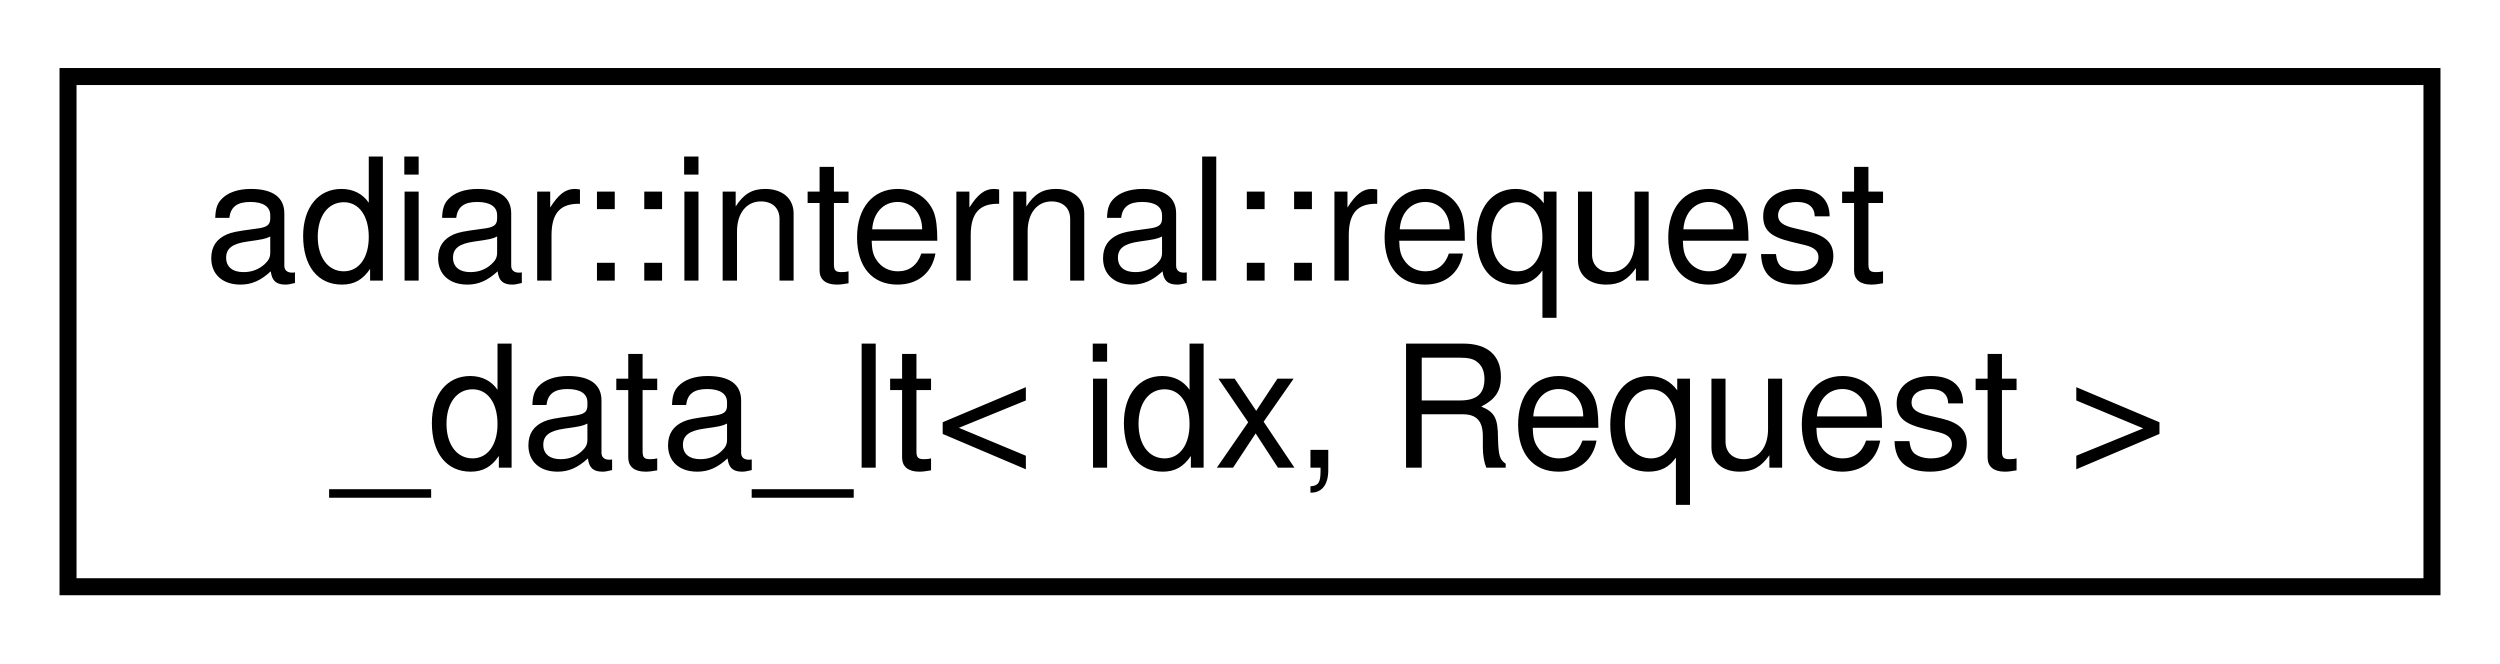
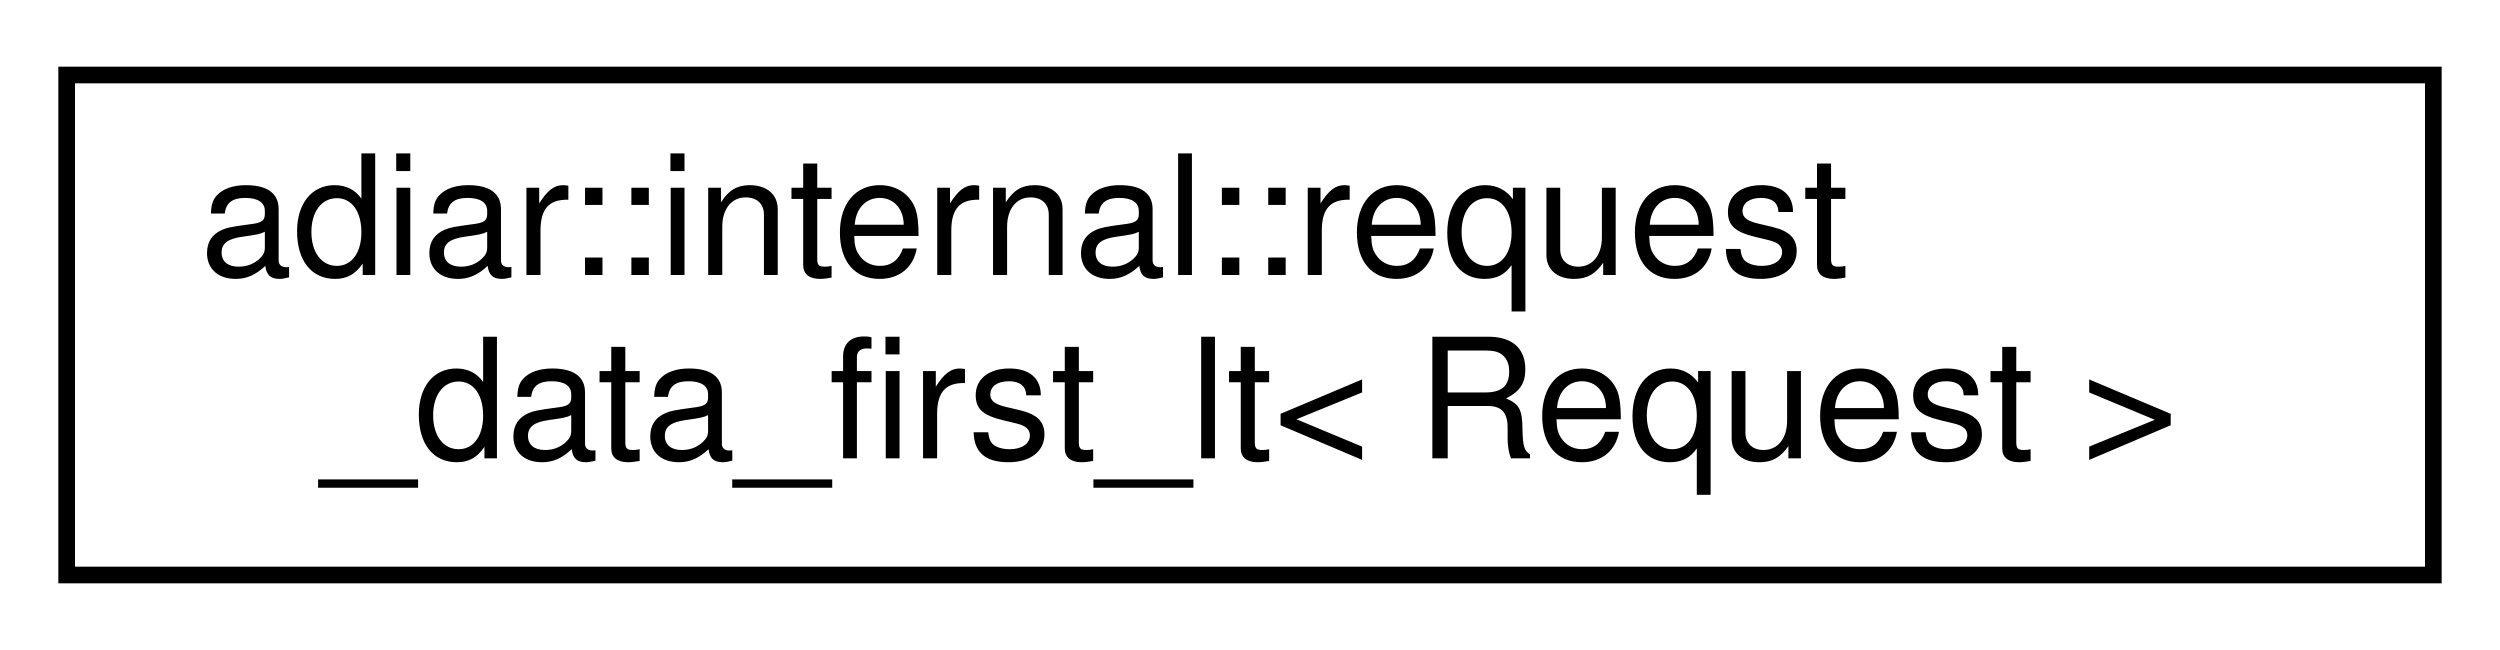
- <svg xmlns="http://www.w3.org/2000/svg" xmlns:xlink="http://www.w3.org/1999/xlink" width="147pt" height="39pt" viewBox="0.00 0.00 147.00 39.00">
+ <svg xmlns="http://www.w3.org/2000/svg" xmlns:xlink="http://www.w3.org/1999/xlink" width="150pt" height="39pt" viewBox="0.00 0.00 150.00 39.00">
  <g id="graph0" class="graph" transform="scale(1 1) rotate(0) translate(4 35)">
    <g id="node1" class="node">
      <g id="a_node1">
-         <a xlink:href="structadiar_1_1internal_1_1request__data__lt.html" target="_top" xlink:title=" ">
-           <polygon fill="none" stroke="black" points="0,-0.5 0,-30.5 139,-30.5 139,-0.5 0,-0.5" />
+         <a xlink:href="structadiar_1_1internal_1_1request__data__first__lt.html" target="_top" xlink:title=" ">
+           <polygon fill="none" stroke="black" points="0,-0.5 0,-30.5 142,-30.5 142,-0.5 0,-0.5" />
          <text text-anchor="start" x="8" y="-18.5" font-family="Helvetica,sans-Serif" font-size="10.00">adiar::internal::request</text>
-           <text text-anchor="middle" x="69.5" y="-7.5" font-family="Helvetica,sans-Serif" font-size="10.00">_data_lt&lt; idx, Request &gt;</text>
+           <text text-anchor="middle" x="71" y="-7.5" font-family="Helvetica,sans-Serif" font-size="10.00">_data_first_lt&lt; Request &gt;</text>
        </a>
      </g>
    </g>
  </g>
</svg>
